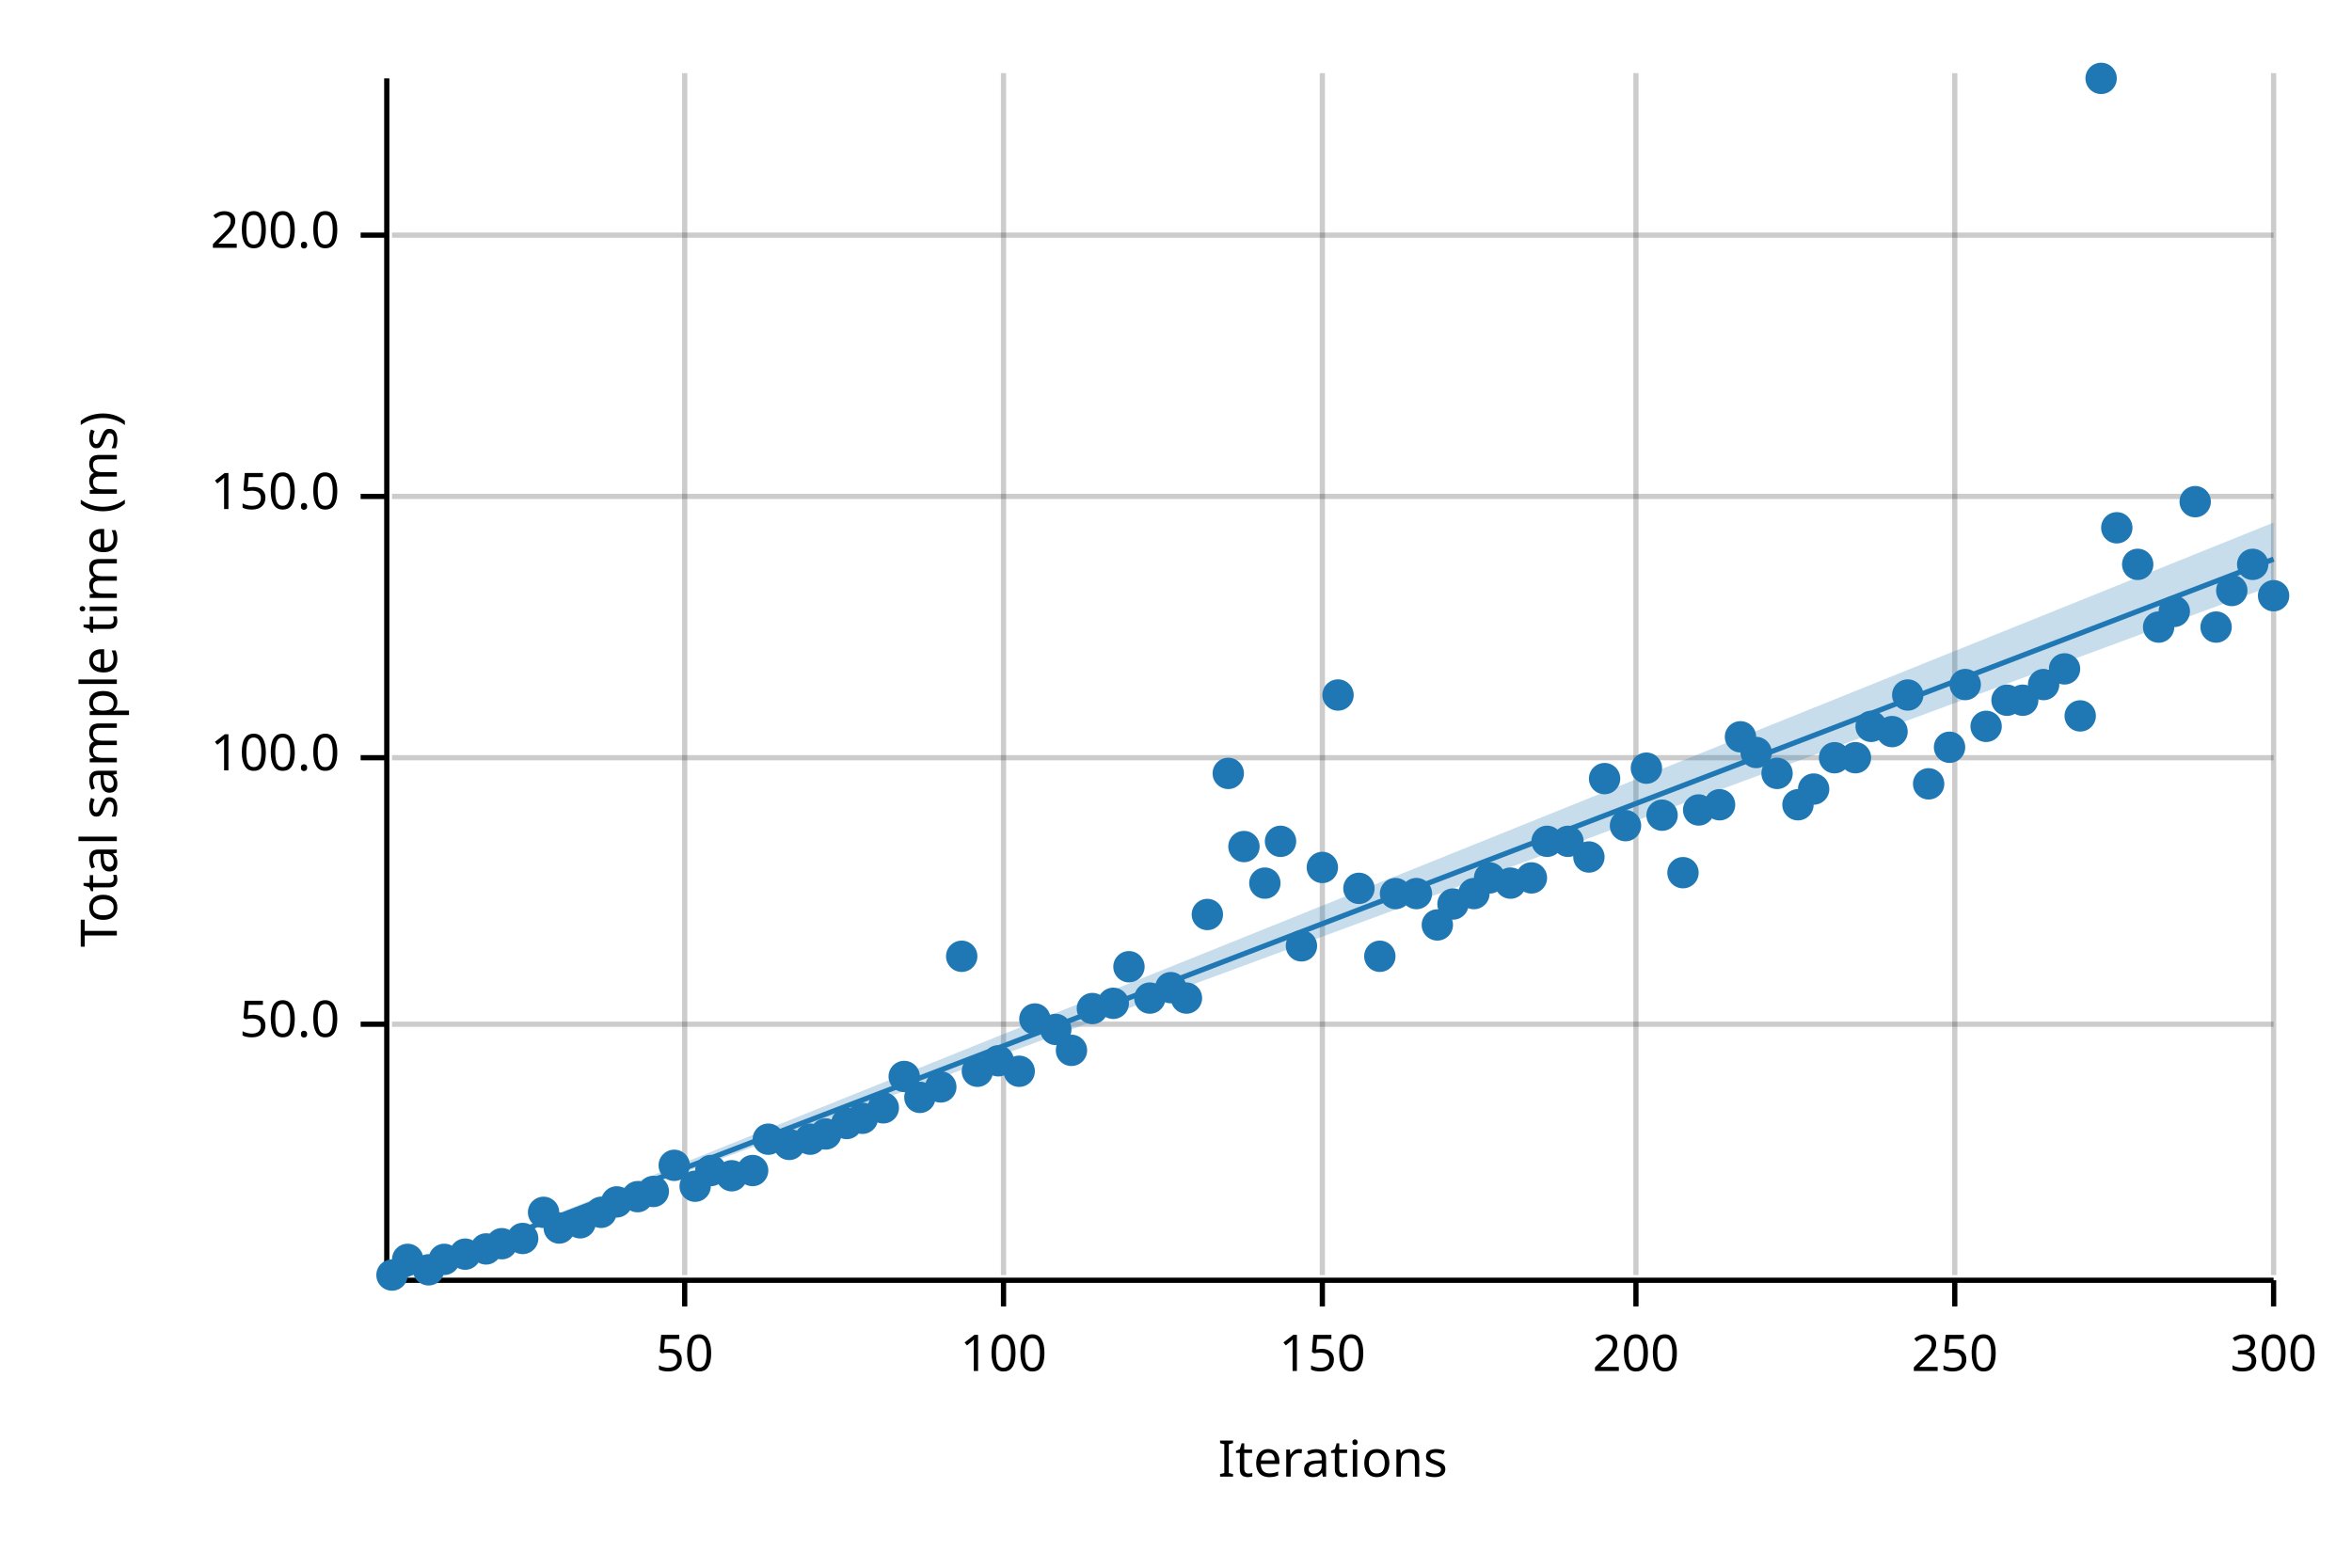
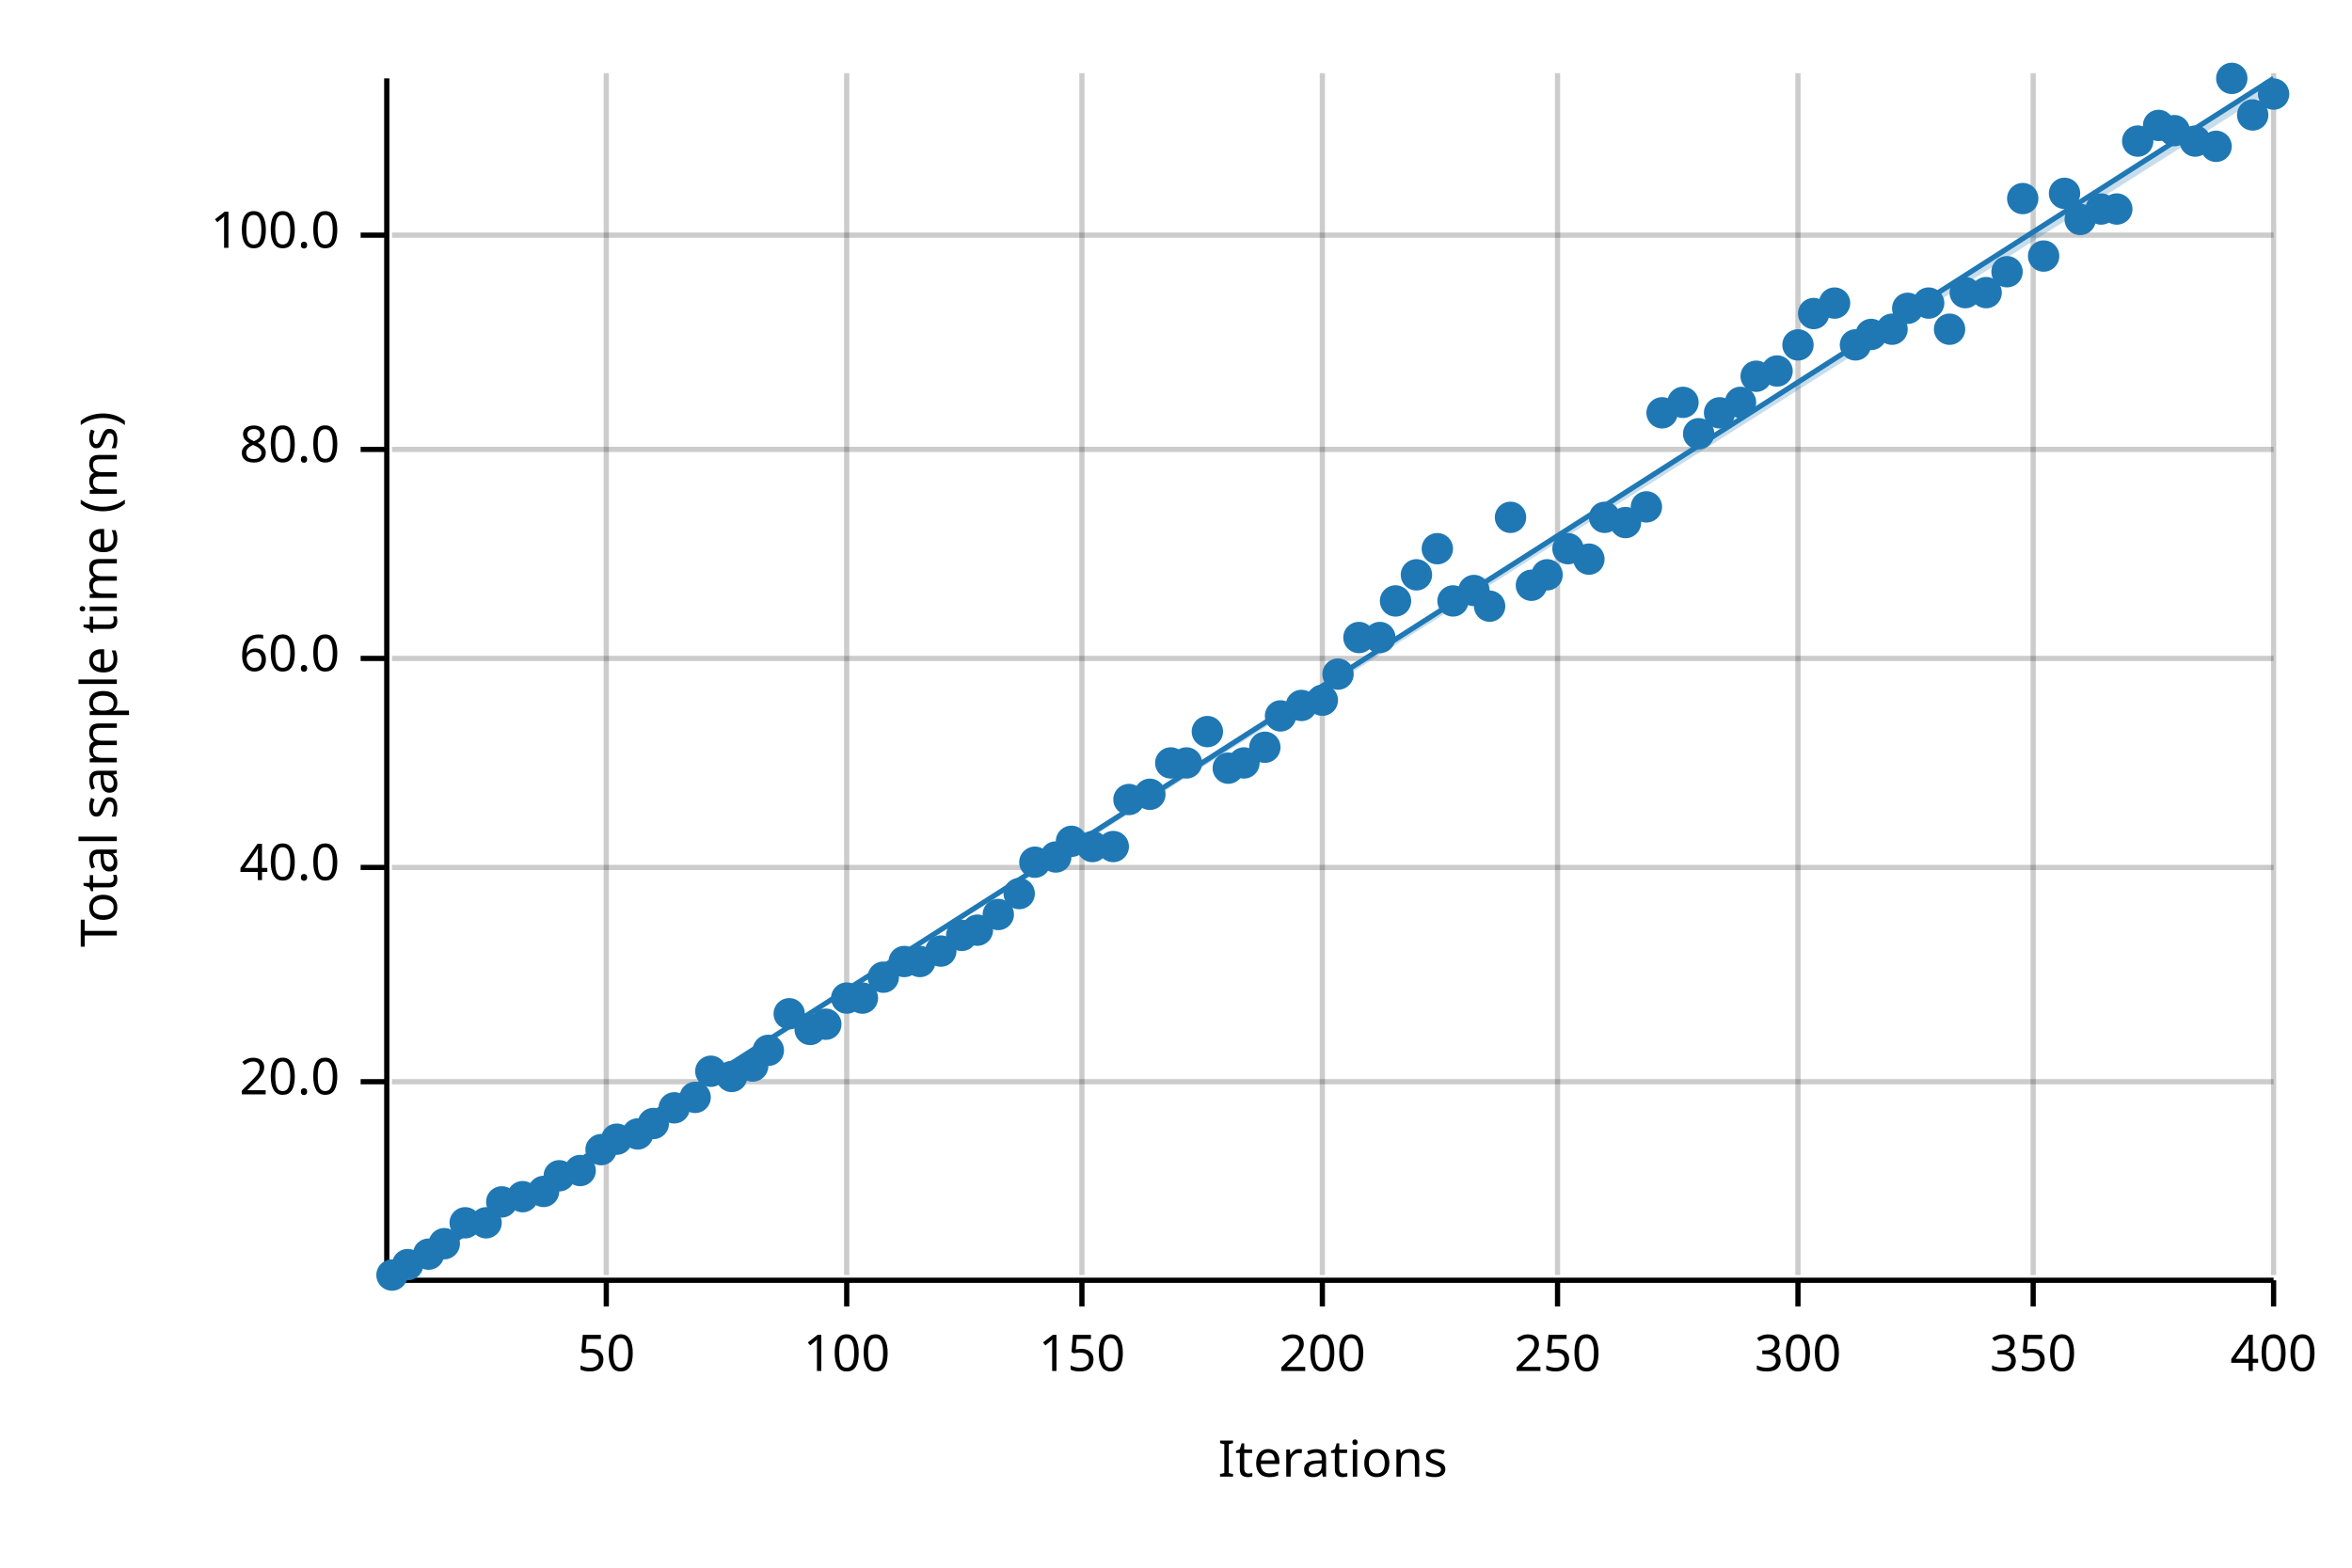
<svg xmlns="http://www.w3.org/2000/svg" width="450" height="300" viewBox="0 0 450 300">
  <text x="15" y="130" dy="0.76em" text-anchor="middle" font-family="sans-serif" font-size="9.677" opacity="1" fill="#000000" transform="rotate(270, 15, 130)">
Total sample time (ms)
</text>
  <text x="255" y="285" dy="-0.5ex" text-anchor="middle" font-family="sans-serif" font-size="9.677" opacity="1" fill="#000000">
Iterations
</text>
-   <line opacity="0.2" stroke="#000000" stroke-width="1" x1="131" y1="244" x2="131" y2="14" />
-   <line opacity="0.2" stroke="#000000" stroke-width="1" x1="192" y1="244" x2="192" y2="14" />
+   <line opacity="0.2" stroke="#000000" stroke-width="1" x1="116" y1="244" x2="116" y2="14" />
+   <line opacity="0.2" stroke="#000000" stroke-width="1" x1="162" y1="244" x2="162" y2="14" />
+   <line opacity="0.2" stroke="#000000" stroke-width="1" x1="207" y1="244" x2="207" y2="14" />
  <line opacity="0.2" stroke="#000000" stroke-width="1" x1="253" y1="244" x2="253" y2="14" />
-   <line opacity="0.2" stroke="#000000" stroke-width="1" x1="313" y1="244" x2="313" y2="14" />
-   <line opacity="0.2" stroke="#000000" stroke-width="1" x1="374" y1="244" x2="374" y2="14" />
+   <line opacity="0.2" stroke="#000000" stroke-width="1" x1="298" y1="244" x2="298" y2="14" />
+   <line opacity="0.2" stroke="#000000" stroke-width="1" x1="344" y1="244" x2="344" y2="14" />
+   <line opacity="0.2" stroke="#000000" stroke-width="1" x1="389" y1="244" x2="389" y2="14" />
  <line opacity="0.2" stroke="#000000" stroke-width="1" x1="435" y1="244" x2="435" y2="14" />
-   <line opacity="0.2" stroke="#000000" stroke-width="1" x1="75" y1="196" x2="435" y2="196" />
-   <line opacity="0.2" stroke="#000000" stroke-width="1" x1="75" y1="145" x2="435" y2="145" />
-   <line opacity="0.2" stroke="#000000" stroke-width="1" x1="75" y1="95" x2="435" y2="95" />
+   <line opacity="0.2" stroke="#000000" stroke-width="1" x1="75" y1="207" x2="435" y2="207" />
+   <line opacity="0.2" stroke="#000000" stroke-width="1" x1="75" y1="166" x2="435" y2="166" />
+   <line opacity="0.2" stroke="#000000" stroke-width="1" x1="75" y1="126" x2="435" y2="126" />
+   <line opacity="0.2" stroke="#000000" stroke-width="1" x1="75" y1="86" x2="435" y2="86" />
  <line opacity="0.2" stroke="#000000" stroke-width="1" x1="75" y1="45" x2="435" y2="45" />
  <polyline fill="none" opacity="1" stroke="#000000" stroke-width="1" points="74,15 74,245 " />
-   <text x="65" y="196" dy="0.5ex" text-anchor="end" font-family="sans-serif" font-size="9.677" opacity="1" fill="#000000">
- 50.0
+   <text x="65" y="207" dy="0.5ex" text-anchor="end" font-family="sans-serif" font-size="9.677" opacity="1" fill="#000000">
+ 20.0
</text>
-   <polyline fill="none" opacity="1" stroke="#000000" stroke-width="1" points="69,196 74,196 " />
-   <text x="65" y="145" dy="0.5ex" text-anchor="end" font-family="sans-serif" font-size="9.677" opacity="1" fill="#000000">
+   <polyline fill="none" opacity="1" stroke="#000000" stroke-width="1" points="69,207 74,207 " />
+   <text x="65" y="166" dy="0.5ex" text-anchor="end" font-family="sans-serif" font-size="9.677" opacity="1" fill="#000000">
+ 40.0
+ </text>
+   <polyline fill="none" opacity="1" stroke="#000000" stroke-width="1" points="69,166 74,166 " />
+   <text x="65" y="126" dy="0.5ex" text-anchor="end" font-family="sans-serif" font-size="9.677" opacity="1" fill="#000000">
+ 60.0
+ </text>
+   <polyline fill="none" opacity="1" stroke="#000000" stroke-width="1" points="69,126 74,126 " />
+   <text x="65" y="86" dy="0.5ex" text-anchor="end" font-family="sans-serif" font-size="9.677" opacity="1" fill="#000000">
+ 80.0
+ </text>
+   <polyline fill="none" opacity="1" stroke="#000000" stroke-width="1" points="69,86 74,86 " />
+   <text x="65" y="45" dy="0.5ex" text-anchor="end" font-family="sans-serif" font-size="9.677" opacity="1" fill="#000000">
100.0
- </text>
-   <polyline fill="none" opacity="1" stroke="#000000" stroke-width="1" points="69,145 74,145 " />
-   <text x="65" y="95" dy="0.5ex" text-anchor="end" font-family="sans-serif" font-size="9.677" opacity="1" fill="#000000">
- 150.0
- </text>
-   <polyline fill="none" opacity="1" stroke="#000000" stroke-width="1" points="69,95 74,95 " />
-   <text x="65" y="45" dy="0.5ex" text-anchor="end" font-family="sans-serif" font-size="9.677" opacity="1" fill="#000000">
- 200.0
</text>
  <polyline fill="none" opacity="1" stroke="#000000" stroke-width="1" points="69,45 74,45 " />
  <polyline fill="none" opacity="1" stroke="#000000" stroke-width="1" points="75,245 435,245 " />
-   <text x="131" y="255" dy="0.76em" text-anchor="middle" font-family="sans-serif" font-size="9.677" opacity="1" fill="#000000">
+   <text x="116" y="255" dy="0.76em" text-anchor="middle" font-family="sans-serif" font-size="9.677" opacity="1" fill="#000000">
50
</text>
-   <polyline fill="none" opacity="1" stroke="#000000" stroke-width="1" points="131,245 131,250 " />
-   <text x="192" y="255" dy="0.76em" text-anchor="middle" font-family="sans-serif" font-size="9.677" opacity="1" fill="#000000">
+   <polyline fill="none" opacity="1" stroke="#000000" stroke-width="1" points="116,245 116,250 " />
+   <text x="162" y="255" dy="0.76em" text-anchor="middle" font-family="sans-serif" font-size="9.677" opacity="1" fill="#000000">
100
</text>
-   <polyline fill="none" opacity="1" stroke="#000000" stroke-width="1" points="192,245 192,250 " />
-   <text x="253" y="255" dy="0.76em" text-anchor="middle" font-family="sans-serif" font-size="9.677" opacity="1" fill="#000000">
+   <polyline fill="none" opacity="1" stroke="#000000" stroke-width="1" points="162,245 162,250 " />
+   <text x="207" y="255" dy="0.76em" text-anchor="middle" font-family="sans-serif" font-size="9.677" opacity="1" fill="#000000">
150
</text>
-   <polyline fill="none" opacity="1" stroke="#000000" stroke-width="1" points="253,245 253,250 " />
-   <text x="313" y="255" dy="0.76em" text-anchor="middle" font-family="sans-serif" font-size="9.677" opacity="1" fill="#000000">
+   <polyline fill="none" opacity="1" stroke="#000000" stroke-width="1" points="207,245 207,250 " />
+   <text x="253" y="255" dy="0.76em" text-anchor="middle" font-family="sans-serif" font-size="9.677" opacity="1" fill="#000000">
200
</text>
-   <polyline fill="none" opacity="1" stroke="#000000" stroke-width="1" points="313,245 313,250 " />
-   <text x="374" y="255" dy="0.76em" text-anchor="middle" font-family="sans-serif" font-size="9.677" opacity="1" fill="#000000">
+   <polyline fill="none" opacity="1" stroke="#000000" stroke-width="1" points="253,245 253,250 " />
+   <text x="298" y="255" dy="0.76em" text-anchor="middle" font-family="sans-serif" font-size="9.677" opacity="1" fill="#000000">
250
</text>
-   <polyline fill="none" opacity="1" stroke="#000000" stroke-width="1" points="374,245 374,250 " />
+   <polyline fill="none" opacity="1" stroke="#000000" stroke-width="1" points="298,245 298,250 " />
+   <text x="344" y="255" dy="0.76em" text-anchor="middle" font-family="sans-serif" font-size="9.677" opacity="1" fill="#000000">
+ 300
+ </text>
+   <polyline fill="none" opacity="1" stroke="#000000" stroke-width="1" points="344,245 344,250 " />
+   <text x="389" y="255" dy="0.76em" text-anchor="middle" font-family="sans-serif" font-size="9.677" opacity="1" fill="#000000">
+ 350
+ </text>
+   <polyline fill="none" opacity="1" stroke="#000000" stroke-width="1" points="389,245 389,250 " />
  <text x="435" y="255" dy="0.76em" text-anchor="middle" font-family="sans-serif" font-size="9.677" opacity="1" fill="#000000">
- 300
+ 400
</text>
  <polyline fill="none" opacity="1" stroke="#000000" stroke-width="1" points="435,245 435,250 " />
  <circle cx="75" cy="244" r="3" opacity="1" fill="#1F78B4" stroke="none" stroke-width="1" />
-   <circle cx="78" cy="241" r="3" opacity="1" fill="#1F78B4" stroke="none" stroke-width="1" />
-   <circle cx="82" cy="243" r="3" opacity="1" fill="#1F78B4" stroke="none" stroke-width="1" />
-   <circle cx="85" cy="241" r="3" opacity="1" fill="#1F78B4" stroke="none" stroke-width="1" />
-   <circle cx="89" cy="240" r="3" opacity="1" fill="#1F78B4" stroke="none" stroke-width="1" />
-   <circle cx="93" cy="239" r="3" opacity="1" fill="#1F78B4" stroke="none" stroke-width="1" />
-   <circle cx="96" cy="238" r="3" opacity="1" fill="#1F78B4" stroke="none" stroke-width="1" />
-   <circle cx="100" cy="237" r="3" opacity="1" fill="#1F78B4" stroke="none" stroke-width="1" />
-   <circle cx="104" cy="232" r="3" opacity="1" fill="#1F78B4" stroke="none" stroke-width="1" />
-   <circle cx="107" cy="235" r="3" opacity="1" fill="#1F78B4" stroke="none" stroke-width="1" />
-   <circle cx="111" cy="234" r="3" opacity="1" fill="#1F78B4" stroke="none" stroke-width="1" />
-   <circle cx="115" cy="232" r="3" opacity="1" fill="#1F78B4" stroke="none" stroke-width="1" />
-   <circle cx="118" cy="230" r="3" opacity="1" fill="#1F78B4" stroke="none" stroke-width="1" />
-   <circle cx="122" cy="229" r="3" opacity="1" fill="#1F78B4" stroke="none" stroke-width="1" />
-   <circle cx="125" cy="228" r="3" opacity="1" fill="#1F78B4" stroke="none" stroke-width="1" />
-   <circle cx="129" cy="223" r="3" opacity="1" fill="#1F78B4" stroke="none" stroke-width="1" />
-   <circle cx="133" cy="227" r="3" opacity="1" fill="#1F78B4" stroke="none" stroke-width="1" />
-   <circle cx="136" cy="224" r="3" opacity="1" fill="#1F78B4" stroke="none" stroke-width="1" />
-   <circle cx="140" cy="225" r="3" opacity="1" fill="#1F78B4" stroke="none" stroke-width="1" />
-   <circle cx="144" cy="224" r="3" opacity="1" fill="#1F78B4" stroke="none" stroke-width="1" />
-   <circle cx="147" cy="218" r="3" opacity="1" fill="#1F78B4" stroke="none" stroke-width="1" />
-   <circle cx="151" cy="219" r="3" opacity="1" fill="#1F78B4" stroke="none" stroke-width="1" />
-   <circle cx="155" cy="218" r="3" opacity="1" fill="#1F78B4" stroke="none" stroke-width="1" />
-   <circle cx="158" cy="217" r="3" opacity="1" fill="#1F78B4" stroke="none" stroke-width="1" />
-   <circle cx="162" cy="215" r="3" opacity="1" fill="#1F78B4" stroke="none" stroke-width="1" />
-   <circle cx="165" cy="214" r="3" opacity="1" fill="#1F78B4" stroke="none" stroke-width="1" />
-   <circle cx="169" cy="212" r="3" opacity="1" fill="#1F78B4" stroke="none" stroke-width="1" />
-   <circle cx="173" cy="206" r="3" opacity="1" fill="#1F78B4" stroke="none" stroke-width="1" />
-   <circle cx="176" cy="210" r="3" opacity="1" fill="#1F78B4" stroke="none" stroke-width="1" />
-   <circle cx="180" cy="208" r="3" opacity="1" fill="#1F78B4" stroke="none" stroke-width="1" />
-   <circle cx="184" cy="183" r="3" opacity="1" fill="#1F78B4" stroke="none" stroke-width="1" />
-   <circle cx="187" cy="205" r="3" opacity="1" fill="#1F78B4" stroke="none" stroke-width="1" />
-   <circle cx="191" cy="203" r="3" opacity="1" fill="#1F78B4" stroke="none" stroke-width="1" />
-   <circle cx="195" cy="205" r="3" opacity="1" fill="#1F78B4" stroke="none" stroke-width="1" />
-   <circle cx="198" cy="195" r="3" opacity="1" fill="#1F78B4" stroke="none" stroke-width="1" />
-   <circle cx="202" cy="197" r="3" opacity="1" fill="#1F78B4" stroke="none" stroke-width="1" />
-   <circle cx="205" cy="201" r="3" opacity="1" fill="#1F78B4" stroke="none" stroke-width="1" />
-   <circle cx="209" cy="193" r="3" opacity="1" fill="#1F78B4" stroke="none" stroke-width="1" />
-   <circle cx="213" cy="192" r="3" opacity="1" fill="#1F78B4" stroke="none" stroke-width="1" />
-   <circle cx="216" cy="185" r="3" opacity="1" fill="#1F78B4" stroke="none" stroke-width="1" />
-   <circle cx="220" cy="191" r="3" opacity="1" fill="#1F78B4" stroke="none" stroke-width="1" />
-   <circle cx="224" cy="189" r="3" opacity="1" fill="#1F78B4" stroke="none" stroke-width="1" />
-   <circle cx="227" cy="191" r="3" opacity="1" fill="#1F78B4" stroke="none" stroke-width="1" />
-   <circle cx="231" cy="175" r="3" opacity="1" fill="#1F78B4" stroke="none" stroke-width="1" />
-   <circle cx="235" cy="148" r="3" opacity="1" fill="#1F78B4" stroke="none" stroke-width="1" />
-   <circle cx="238" cy="162" r="3" opacity="1" fill="#1F78B4" stroke="none" stroke-width="1" />
-   <circle cx="242" cy="169" r="3" opacity="1" fill="#1F78B4" stroke="none" stroke-width="1" />
-   <circle cx="245" cy="161" r="3" opacity="1" fill="#1F78B4" stroke="none" stroke-width="1" />
-   <circle cx="249" cy="181" r="3" opacity="1" fill="#1F78B4" stroke="none" stroke-width="1" />
-   <circle cx="253" cy="166" r="3" opacity="1" fill="#1F78B4" stroke="none" stroke-width="1" />
-   <circle cx="256" cy="133" r="3" opacity="1" fill="#1F78B4" stroke="none" stroke-width="1" />
-   <circle cx="260" cy="170" r="3" opacity="1" fill="#1F78B4" stroke="none" stroke-width="1" />
-   <circle cx="264" cy="183" r="3" opacity="1" fill="#1F78B4" stroke="none" stroke-width="1" />
-   <circle cx="267" cy="171" r="3" opacity="1" fill="#1F78B4" stroke="none" stroke-width="1" />
-   <circle cx="271" cy="171" r="3" opacity="1" fill="#1F78B4" stroke="none" stroke-width="1" />
-   <circle cx="275" cy="177" r="3" opacity="1" fill="#1F78B4" stroke="none" stroke-width="1" />
-   <circle cx="278" cy="173" r="3" opacity="1" fill="#1F78B4" stroke="none" stroke-width="1" />
-   <circle cx="282" cy="171" r="3" opacity="1" fill="#1F78B4" stroke="none" stroke-width="1" />
-   <circle cx="285" cy="168" r="3" opacity="1" fill="#1F78B4" stroke="none" stroke-width="1" />
-   <circle cx="289" cy="169" r="3" opacity="1" fill="#1F78B4" stroke="none" stroke-width="1" />
-   <circle cx="293" cy="168" r="3" opacity="1" fill="#1F78B4" stroke="none" stroke-width="1" />
-   <circle cx="296" cy="161" r="3" opacity="1" fill="#1F78B4" stroke="none" stroke-width="1" />
-   <circle cx="300" cy="161" r="3" opacity="1" fill="#1F78B4" stroke="none" stroke-width="1" />
-   <circle cx="304" cy="164" r="3" opacity="1" fill="#1F78B4" stroke="none" stroke-width="1" />
-   <circle cx="307" cy="149" r="3" opacity="1" fill="#1F78B4" stroke="none" stroke-width="1" />
-   <circle cx="311" cy="158" r="3" opacity="1" fill="#1F78B4" stroke="none" stroke-width="1" />
-   <circle cx="315" cy="147" r="3" opacity="1" fill="#1F78B4" stroke="none" stroke-width="1" />
-   <circle cx="318" cy="156" r="3" opacity="1" fill="#1F78B4" stroke="none" stroke-width="1" />
-   <circle cx="322" cy="167" r="3" opacity="1" fill="#1F78B4" stroke="none" stroke-width="1" />
-   <circle cx="325" cy="155" r="3" opacity="1" fill="#1F78B4" stroke="none" stroke-width="1" />
-   <circle cx="329" cy="154" r="3" opacity="1" fill="#1F78B4" stroke="none" stroke-width="1" />
-   <circle cx="333" cy="141" r="3" opacity="1" fill="#1F78B4" stroke="none" stroke-width="1" />
-   <circle cx="336" cy="144" r="3" opacity="1" fill="#1F78B4" stroke="none" stroke-width="1" />
-   <circle cx="340" cy="148" r="3" opacity="1" fill="#1F78B4" stroke="none" stroke-width="1" />
-   <circle cx="344" cy="154" r="3" opacity="1" fill="#1F78B4" stroke="none" stroke-width="1" />
-   <circle cx="347" cy="151" r="3" opacity="1" fill="#1F78B4" stroke="none" stroke-width="1" />
-   <circle cx="351" cy="145" r="3" opacity="1" fill="#1F78B4" stroke="none" stroke-width="1" />
-   <circle cx="355" cy="145" r="3" opacity="1" fill="#1F78B4" stroke="none" stroke-width="1" />
-   <circle cx="358" cy="139" r="3" opacity="1" fill="#1F78B4" stroke="none" stroke-width="1" />
-   <circle cx="362" cy="140" r="3" opacity="1" fill="#1F78B4" stroke="none" stroke-width="1" />
-   <circle cx="365" cy="133" r="3" opacity="1" fill="#1F78B4" stroke="none" stroke-width="1" />
-   <circle cx="369" cy="150" r="3" opacity="1" fill="#1F78B4" stroke="none" stroke-width="1" />
-   <circle cx="373" cy="143" r="3" opacity="1" fill="#1F78B4" stroke="none" stroke-width="1" />
-   <circle cx="376" cy="131" r="3" opacity="1" fill="#1F78B4" stroke="none" stroke-width="1" />
-   <circle cx="380" cy="139" r="3" opacity="1" fill="#1F78B4" stroke="none" stroke-width="1" />
-   <circle cx="384" cy="134" r="3" opacity="1" fill="#1F78B4" stroke="none" stroke-width="1" />
-   <circle cx="387" cy="134" r="3" opacity="1" fill="#1F78B4" stroke="none" stroke-width="1" />
-   <circle cx="391" cy="131" r="3" opacity="1" fill="#1F78B4" stroke="none" stroke-width="1" />
-   <circle cx="395" cy="128" r="3" opacity="1" fill="#1F78B4" stroke="none" stroke-width="1" />
-   <circle cx="398" cy="137" r="3" opacity="1" fill="#1F78B4" stroke="none" stroke-width="1" />
-   <circle cx="402" cy="15" r="3" opacity="1" fill="#1F78B4" stroke="none" stroke-width="1" />
-   <circle cx="405" cy="101" r="3" opacity="1" fill="#1F78B4" stroke="none" stroke-width="1" />
-   <circle cx="409" cy="108" r="3" opacity="1" fill="#1F78B4" stroke="none" stroke-width="1" />
-   <circle cx="413" cy="120" r="3" opacity="1" fill="#1F78B4" stroke="none" stroke-width="1" />
-   <circle cx="416" cy="117" r="3" opacity="1" fill="#1F78B4" stroke="none" stroke-width="1" />
-   <circle cx="420" cy="96" r="3" opacity="1" fill="#1F78B4" stroke="none" stroke-width="1" />
-   <circle cx="424" cy="120" r="3" opacity="1" fill="#1F78B4" stroke="none" stroke-width="1" />
-   <circle cx="427" cy="113" r="3" opacity="1" fill="#1F78B4" stroke="none" stroke-width="1" />
-   <circle cx="431" cy="108" r="3" opacity="1" fill="#1F78B4" stroke="none" stroke-width="1" />
-   <circle cx="435" cy="114" r="3" opacity="1" fill="#1F78B4" stroke="none" stroke-width="1" />
-   <polyline fill="none" opacity="1" stroke="#1F78B4" stroke-width="1" points="75,245 435,107 " />
-   <polygon opacity="0.25" fill="#1F78B4" points="75,245 435,112 435,100 " />
+   <circle cx="78" cy="242" r="3" opacity="1" fill="#1F78B4" stroke="none" stroke-width="1" />
+   <circle cx="82" cy="240" r="3" opacity="1" fill="#1F78B4" stroke="none" stroke-width="1" />
+   <circle cx="85" cy="238" r="3" opacity="1" fill="#1F78B4" stroke="none" stroke-width="1" />
+   <circle cx="89" cy="234" r="3" opacity="1" fill="#1F78B4" stroke="none" stroke-width="1" />
+   <circle cx="93" cy="234" r="3" opacity="1" fill="#1F78B4" stroke="none" stroke-width="1" />
+   <circle cx="96" cy="230" r="3" opacity="1" fill="#1F78B4" stroke="none" stroke-width="1" />
+   <circle cx="100" cy="229" r="3" opacity="1" fill="#1F78B4" stroke="none" stroke-width="1" />
+   <circle cx="104" cy="228" r="3" opacity="1" fill="#1F78B4" stroke="none" stroke-width="1" />
+   <circle cx="107" cy="225" r="3" opacity="1" fill="#1F78B4" stroke="none" stroke-width="1" />
+   <circle cx="111" cy="224" r="3" opacity="1" fill="#1F78B4" stroke="none" stroke-width="1" />
+   <circle cx="115" cy="220" r="3" opacity="1" fill="#1F78B4" stroke="none" stroke-width="1" />
+   <circle cx="118" cy="218" r="3" opacity="1" fill="#1F78B4" stroke="none" stroke-width="1" />
+   <circle cx="122" cy="217" r="3" opacity="1" fill="#1F78B4" stroke="none" stroke-width="1" />
+   <circle cx="125" cy="215" r="3" opacity="1" fill="#1F78B4" stroke="none" stroke-width="1" />
+   <circle cx="129" cy="212" r="3" opacity="1" fill="#1F78B4" stroke="none" stroke-width="1" />
+   <circle cx="133" cy="210" r="3" opacity="1" fill="#1F78B4" stroke="none" stroke-width="1" />
+   <circle cx="136" cy="205" r="3" opacity="1" fill="#1F78B4" stroke="none" stroke-width="1" />
+   <circle cx="140" cy="206" r="3" opacity="1" fill="#1F78B4" stroke="none" stroke-width="1" />
+   <circle cx="144" cy="204" r="3" opacity="1" fill="#1F78B4" stroke="none" stroke-width="1" />
+   <circle cx="147" cy="201" r="3" opacity="1" fill="#1F78B4" stroke="none" stroke-width="1" />
+   <circle cx="151" cy="194" r="3" opacity="1" fill="#1F78B4" stroke="none" stroke-width="1" />
+   <circle cx="155" cy="197" r="3" opacity="1" fill="#1F78B4" stroke="none" stroke-width="1" />
+   <circle cx="158" cy="196" r="3" opacity="1" fill="#1F78B4" stroke="none" stroke-width="1" />
+   <circle cx="162" cy="191" r="3" opacity="1" fill="#1F78B4" stroke="none" stroke-width="1" />
+   <circle cx="165" cy="191" r="3" opacity="1" fill="#1F78B4" stroke="none" stroke-width="1" />
+   <circle cx="169" cy="187" r="3" opacity="1" fill="#1F78B4" stroke="none" stroke-width="1" />
+   <circle cx="173" cy="184" r="3" opacity="1" fill="#1F78B4" stroke="none" stroke-width="1" />
+   <circle cx="176" cy="184" r="3" opacity="1" fill="#1F78B4" stroke="none" stroke-width="1" />
+   <circle cx="180" cy="182" r="3" opacity="1" fill="#1F78B4" stroke="none" stroke-width="1" />
+   <circle cx="184" cy="179" r="3" opacity="1" fill="#1F78B4" stroke="none" stroke-width="1" />
+   <circle cx="187" cy="178" r="3" opacity="1" fill="#1F78B4" stroke="none" stroke-width="1" />
+   <circle cx="191" cy="175" r="3" opacity="1" fill="#1F78B4" stroke="none" stroke-width="1" />
+   <circle cx="195" cy="171" r="3" opacity="1" fill="#1F78B4" stroke="none" stroke-width="1" />
+   <circle cx="198" cy="165" r="3" opacity="1" fill="#1F78B4" stroke="none" stroke-width="1" />
+   <circle cx="202" cy="164" r="3" opacity="1" fill="#1F78B4" stroke="none" stroke-width="1" />
+   <circle cx="205" cy="161" r="3" opacity="1" fill="#1F78B4" stroke="none" stroke-width="1" />
+   <circle cx="209" cy="162" r="3" opacity="1" fill="#1F78B4" stroke="none" stroke-width="1" />
+   <circle cx="213" cy="162" r="3" opacity="1" fill="#1F78B4" stroke="none" stroke-width="1" />
+   <circle cx="216" cy="153" r="3" opacity="1" fill="#1F78B4" stroke="none" stroke-width="1" />
+   <circle cx="220" cy="152" r="3" opacity="1" fill="#1F78B4" stroke="none" stroke-width="1" />
+   <circle cx="224" cy="146" r="3" opacity="1" fill="#1F78B4" stroke="none" stroke-width="1" />
+   <circle cx="227" cy="146" r="3" opacity="1" fill="#1F78B4" stroke="none" stroke-width="1" />
+   <circle cx="231" cy="140" r="3" opacity="1" fill="#1F78B4" stroke="none" stroke-width="1" />
+   <circle cx="235" cy="147" r="3" opacity="1" fill="#1F78B4" stroke="none" stroke-width="1" />
+   <circle cx="238" cy="146" r="3" opacity="1" fill="#1F78B4" stroke="none" stroke-width="1" />
+   <circle cx="242" cy="143" r="3" opacity="1" fill="#1F78B4" stroke="none" stroke-width="1" />
+   <circle cx="245" cy="137" r="3" opacity="1" fill="#1F78B4" stroke="none" stroke-width="1" />
+   <circle cx="249" cy="135" r="3" opacity="1" fill="#1F78B4" stroke="none" stroke-width="1" />
+   <circle cx="253" cy="134" r="3" opacity="1" fill="#1F78B4" stroke="none" stroke-width="1" />
+   <circle cx="256" cy="129" r="3" opacity="1" fill="#1F78B4" stroke="none" stroke-width="1" />
+   <circle cx="260" cy="122" r="3" opacity="1" fill="#1F78B4" stroke="none" stroke-width="1" />
+   <circle cx="264" cy="122" r="3" opacity="1" fill="#1F78B4" stroke="none" stroke-width="1" />
+   <circle cx="267" cy="115" r="3" opacity="1" fill="#1F78B4" stroke="none" stroke-width="1" />
+   <circle cx="271" cy="110" r="3" opacity="1" fill="#1F78B4" stroke="none" stroke-width="1" />
+   <circle cx="275" cy="105" r="3" opacity="1" fill="#1F78B4" stroke="none" stroke-width="1" />
+   <circle cx="278" cy="115" r="3" opacity="1" fill="#1F78B4" stroke="none" stroke-width="1" />
+   <circle cx="282" cy="113" r="3" opacity="1" fill="#1F78B4" stroke="none" stroke-width="1" />
+   <circle cx="285" cy="116" r="3" opacity="1" fill="#1F78B4" stroke="none" stroke-width="1" />
+   <circle cx="289" cy="99" r="3" opacity="1" fill="#1F78B4" stroke="none" stroke-width="1" />
+   <circle cx="293" cy="112" r="3" opacity="1" fill="#1F78B4" stroke="none" stroke-width="1" />
+   <circle cx="296" cy="110" r="3" opacity="1" fill="#1F78B4" stroke="none" stroke-width="1" />
+   <circle cx="300" cy="105" r="3" opacity="1" fill="#1F78B4" stroke="none" stroke-width="1" />
+   <circle cx="304" cy="107" r="3" opacity="1" fill="#1F78B4" stroke="none" stroke-width="1" />
+   <circle cx="307" cy="99" r="3" opacity="1" fill="#1F78B4" stroke="none" stroke-width="1" />
+   <circle cx="311" cy="100" r="3" opacity="1" fill="#1F78B4" stroke="none" stroke-width="1" />
+   <circle cx="315" cy="97" r="3" opacity="1" fill="#1F78B4" stroke="none" stroke-width="1" />
+   <circle cx="318" cy="79" r="3" opacity="1" fill="#1F78B4" stroke="none" stroke-width="1" />
+   <circle cx="322" cy="77" r="3" opacity="1" fill="#1F78B4" stroke="none" stroke-width="1" />
+   <circle cx="325" cy="83" r="3" opacity="1" fill="#1F78B4" stroke="none" stroke-width="1" />
+   <circle cx="329" cy="79" r="3" opacity="1" fill="#1F78B4" stroke="none" stroke-width="1" />
+   <circle cx="333" cy="77" r="3" opacity="1" fill="#1F78B4" stroke="none" stroke-width="1" />
+   <circle cx="336" cy="72" r="3" opacity="1" fill="#1F78B4" stroke="none" stroke-width="1" />
+   <circle cx="340" cy="71" r="3" opacity="1" fill="#1F78B4" stroke="none" stroke-width="1" />
+   <circle cx="344" cy="66" r="3" opacity="1" fill="#1F78B4" stroke="none" stroke-width="1" />
+   <circle cx="347" cy="60" r="3" opacity="1" fill="#1F78B4" stroke="none" stroke-width="1" />
+   <circle cx="351" cy="58" r="3" opacity="1" fill="#1F78B4" stroke="none" stroke-width="1" />
+   <circle cx="355" cy="66" r="3" opacity="1" fill="#1F78B4" stroke="none" stroke-width="1" />
+   <circle cx="358" cy="64" r="3" opacity="1" fill="#1F78B4" stroke="none" stroke-width="1" />
+   <circle cx="362" cy="63" r="3" opacity="1" fill="#1F78B4" stroke="none" stroke-width="1" />
+   <circle cx="365" cy="59" r="3" opacity="1" fill="#1F78B4" stroke="none" stroke-width="1" />
+   <circle cx="369" cy="58" r="3" opacity="1" fill="#1F78B4" stroke="none" stroke-width="1" />
+   <circle cx="373" cy="63" r="3" opacity="1" fill="#1F78B4" stroke="none" stroke-width="1" />
+   <circle cx="376" cy="56" r="3" opacity="1" fill="#1F78B4" stroke="none" stroke-width="1" />
+   <circle cx="380" cy="56" r="3" opacity="1" fill="#1F78B4" stroke="none" stroke-width="1" />
+   <circle cx="384" cy="52" r="3" opacity="1" fill="#1F78B4" stroke="none" stroke-width="1" />
+   <circle cx="387" cy="38" r="3" opacity="1" fill="#1F78B4" stroke="none" stroke-width="1" />
+   <circle cx="391" cy="49" r="3" opacity="1" fill="#1F78B4" stroke="none" stroke-width="1" />
+   <circle cx="395" cy="37" r="3" opacity="1" fill="#1F78B4" stroke="none" stroke-width="1" />
+   <circle cx="398" cy="42" r="3" opacity="1" fill="#1F78B4" stroke="none" stroke-width="1" />
+   <circle cx="402" cy="40" r="3" opacity="1" fill="#1F78B4" stroke="none" stroke-width="1" />
+   <circle cx="405" cy="40" r="3" opacity="1" fill="#1F78B4" stroke="none" stroke-width="1" />
+   <circle cx="409" cy="27" r="3" opacity="1" fill="#1F78B4" stroke="none" stroke-width="1" />
+   <circle cx="413" cy="24" r="3" opacity="1" fill="#1F78B4" stroke="none" stroke-width="1" />
+   <circle cx="416" cy="25" r="3" opacity="1" fill="#1F78B4" stroke="none" stroke-width="1" />
+   <circle cx="420" cy="27" r="3" opacity="1" fill="#1F78B4" stroke="none" stroke-width="1" />
+   <circle cx="424" cy="28" r="3" opacity="1" fill="#1F78B4" stroke="none" stroke-width="1" />
+   <circle cx="427" cy="15" r="3" opacity="1" fill="#1F78B4" stroke="none" stroke-width="1" />
+   <circle cx="431" cy="22" r="3" opacity="1" fill="#1F78B4" stroke="none" stroke-width="1" />
+   <circle cx="435" cy="18" r="3" opacity="1" fill="#1F78B4" stroke="none" stroke-width="1" />
+   <polyline fill="none" opacity="1" stroke="#1F78B4" stroke-width="1" points="75,245 435,15 " />
+   <polygon opacity="0.25" fill="#1F78B4" points="75,245 435,17 435,15 " />
</svg>
